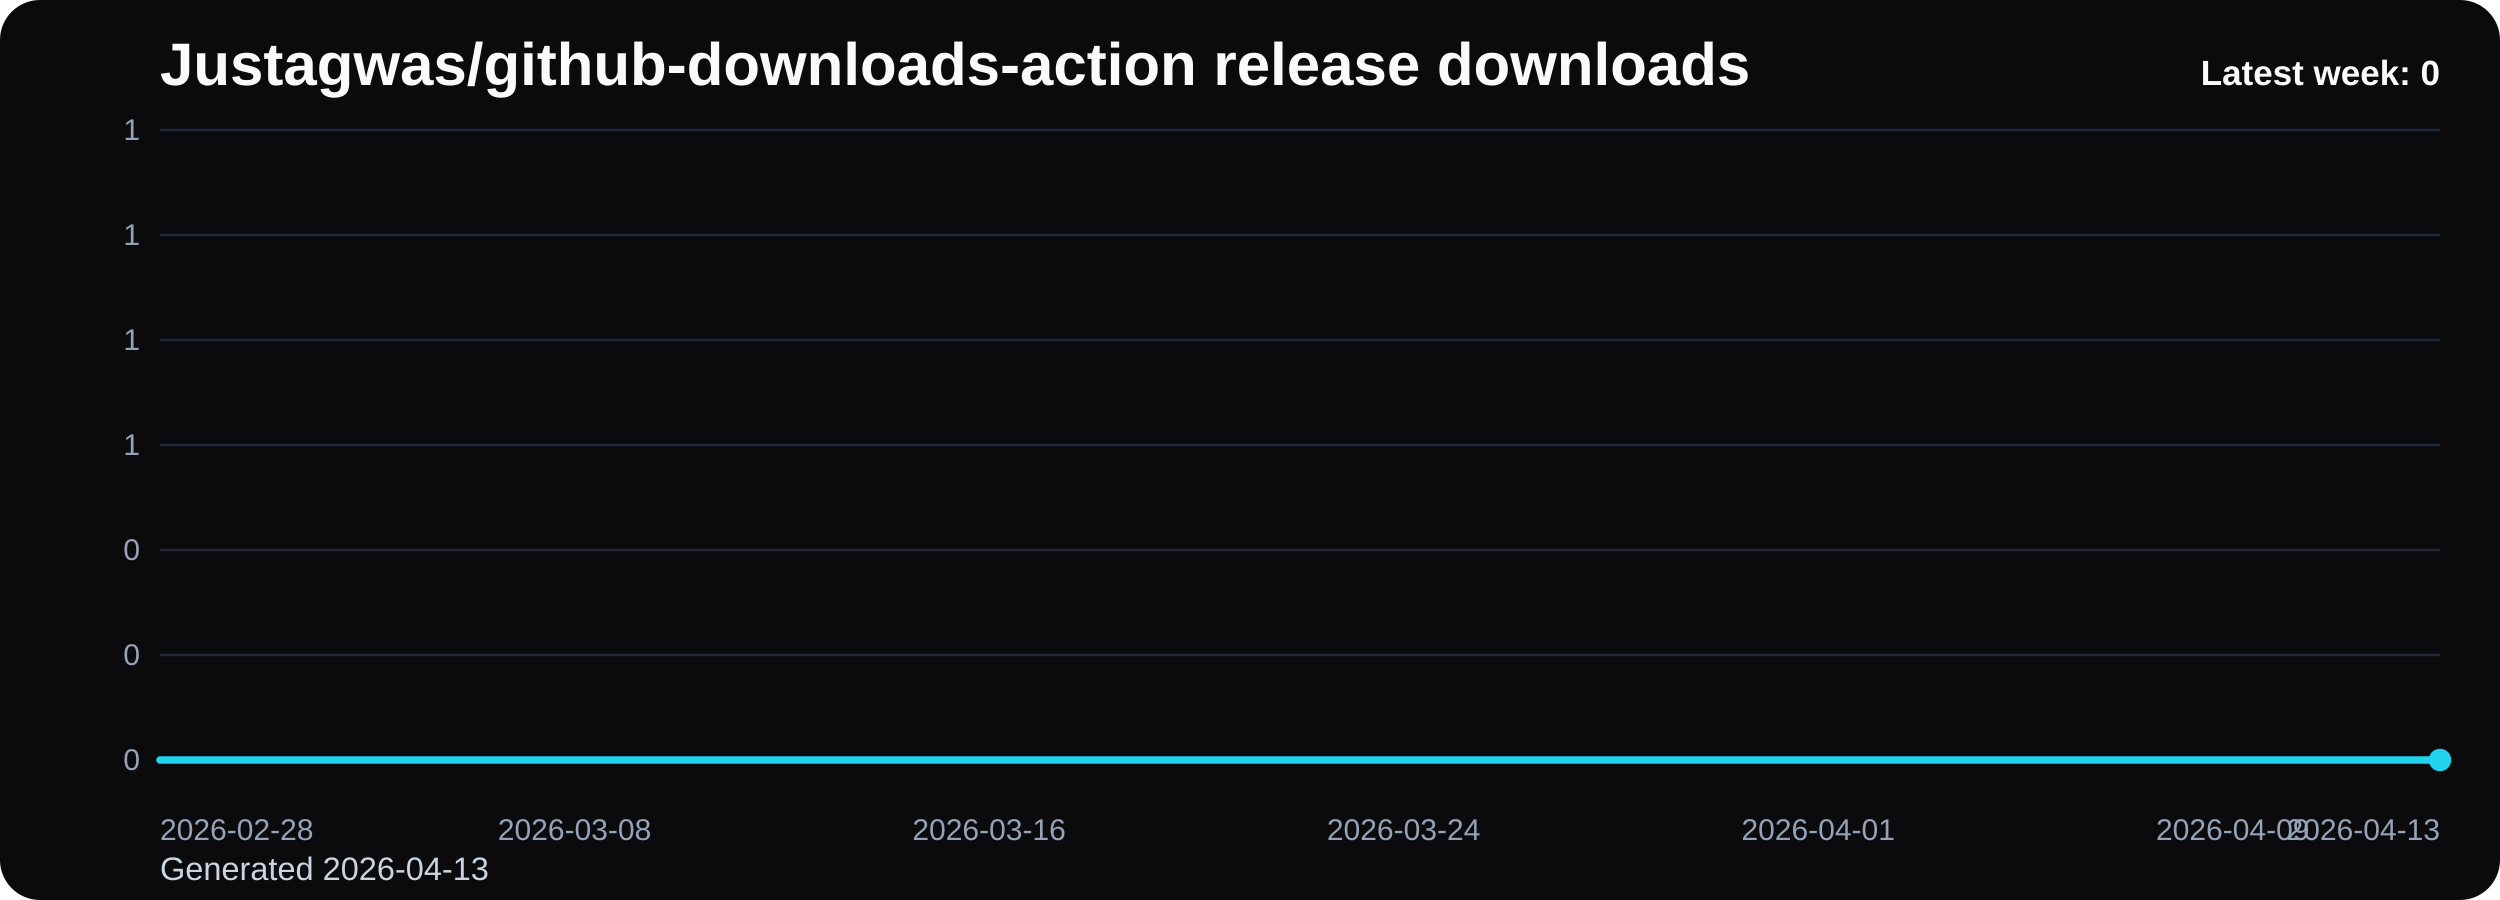
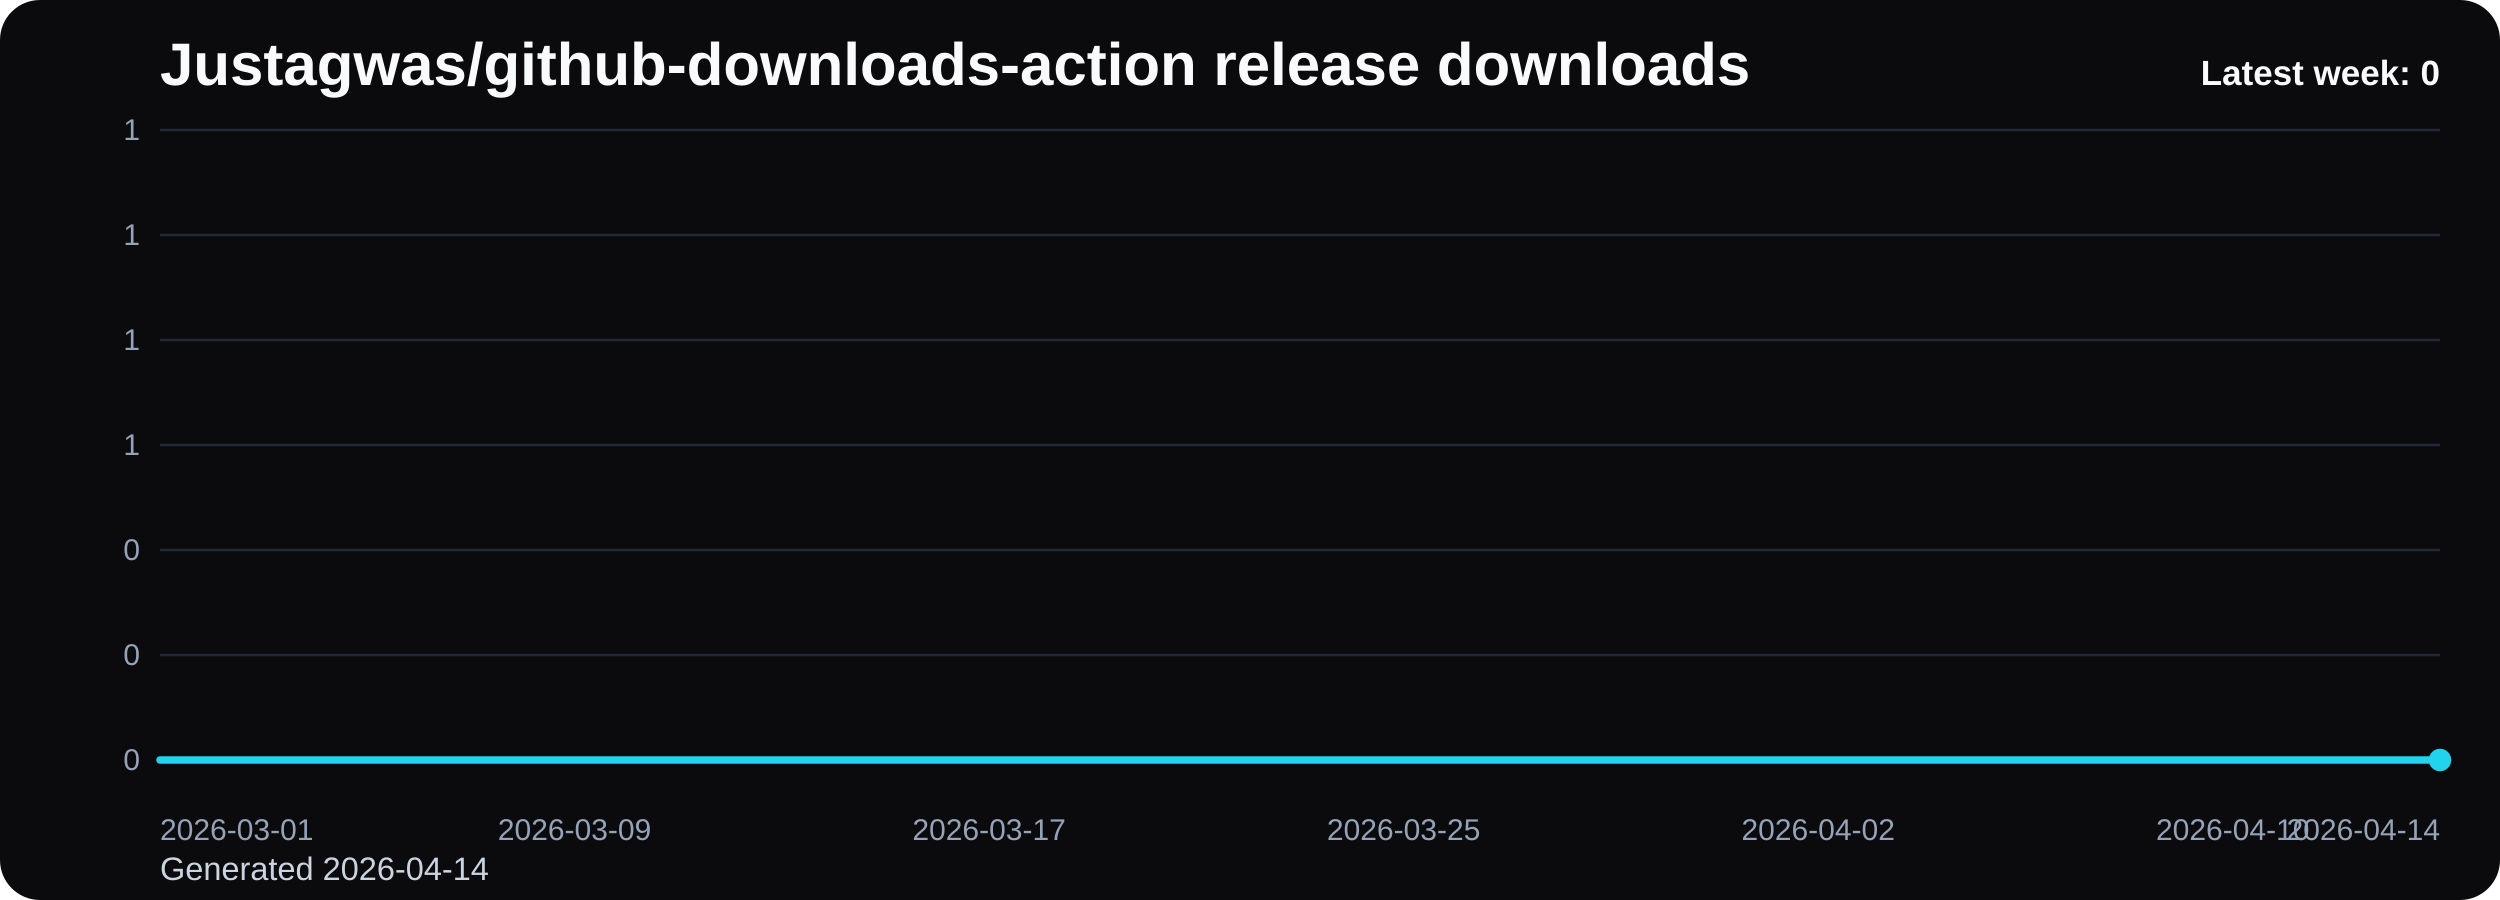
<svg xmlns="http://www.w3.org/2000/svg" viewBox="0 0 1000 360" role="img" aria-label="Justagwas/github-downloads-action release downloads chart">
  <defs>
    <linearGradient id="fill-weekly-black" x1="0" y1="0" x2="0" y2="1">
      <stop offset="0%" stop-color="#22d3ee" stop-opacity="0.32" />
      <stop offset="100%" stop-color="#22d3ee" stop-opacity="0.05" />
    </linearGradient>
    <style>
      .bg { fill: #0b0b0d; }
      .title { font: 700 24px Arial, sans-serif; fill: #f8fafc; }
      .sub { font: 400 13px Arial, sans-serif; fill: #cbd5e1; }
      .grid { stroke: #1f2937; stroke-width: 1; }
      .axis { font: 400 12px Arial, sans-serif; fill: #94a3b8; }
      .line { fill: none; stroke: #22d3ee; stroke-width: 3; stroke-linecap: round; stroke-linejoin: round; }
      .dot { fill: #22d3ee; }
      .value { font: 600 11px Arial, sans-serif; fill: #cbd5e1; }
      .latest { font: 700 14px Arial, sans-serif; fill: #f8fafc; }
    </style>
  </defs>
  <rect class="bg" x="0" y="0" width="1000" height="360" rx="16" />
  <text class="title" x="64" y="34">Justagwas/github-downloads-action release downloads</text>
-   <text class="sub" x="64" y="352">Generated 2026-04-13</text>
+   <text class="sub" x="64" y="352">Generated 2026-04-14</text>
  <line x1="64" y1="52.00" x2="976" y2="52.00" class="grid" />
  <text x="56" y="56.00" text-anchor="end" class="axis">1</text>
  <line x1="64" y1="94.00" x2="976" y2="94.00" class="grid" />
  <text x="56" y="98.00" text-anchor="end" class="axis">1</text>
  <line x1="64" y1="136.00" x2="976" y2="136.00" class="grid" />
  <text x="56" y="140.00" text-anchor="end" class="axis">1</text>
  <line x1="64" y1="178.00" x2="976" y2="178.00" class="grid" />
  <text x="56" y="182.00" text-anchor="end" class="axis">1</text>
  <line x1="64" y1="220.00" x2="976" y2="220.00" class="grid" />
  <text x="56" y="224.00" text-anchor="end" class="axis">0</text>
  <line x1="64" y1="262.00" x2="976" y2="262.00" class="grid" />
  <text x="56" y="266.00" text-anchor="end" class="axis">0</text>
  <line x1="64" y1="304.00" x2="976" y2="304.00" class="grid" />
  <text x="56" y="308.00" text-anchor="end" class="axis">0</text>
  <path d="M 64.00 304 L 64.00 304.00 L 84.73 304.00 L 105.45 304.00 L 126.18 304.00 L 146.91 304.00 L 167.64 304.00 L 188.36 304.00 L 209.09 304.00 L 229.82 304.00 L 250.55 304.00 L 271.27 304.00 L 292.00 304.00 L 312.73 304.00 L 333.45 304.00 L 354.18 304.00 L 374.91 304.00 L 395.64 304.00 L 416.36 304.00 L 437.09 304.00 L 457.82 304.00 L 478.55 304.00 L 499.27 304.00 L 520.00 304.00 L 540.73 304.00 L 561.45 304.00 L 582.18 304.00 L 602.91 304.00 L 623.64 304.00 L 644.36 304.00 L 665.09 304.00 L 685.82 304.00 L 706.55 304.00 L 727.27 304.00 L 748.00 304.00 L 768.73 304.00 L 789.45 304.00 L 810.18 304.00 L 830.91 304.00 L 851.64 304.00 L 872.36 304.00 L 893.09 304.00 L 913.82 304.00 L 934.55 304.00 L 955.27 304.00 L 976.00 304.00 L 976.00 304 Z" fill="url(#fill-weekly-black)" />
  <polyline class="line" points="64.00,304.00 84.73,304.00 105.45,304.00 126.18,304.00 146.91,304.00 167.64,304.00 188.36,304.00 209.09,304.00 229.82,304.00 250.55,304.00 271.27,304.00 292.00,304.00 312.73,304.00 333.45,304.00 354.18,304.00 374.91,304.00 395.64,304.00 416.36,304.00 437.09,304.00 457.82,304.00 478.55,304.00 499.27,304.00 520.00,304.00 540.73,304.00 561.45,304.00 582.18,304.00 602.91,304.00 623.64,304.00 644.36,304.00 665.09,304.00 685.82,304.00 706.55,304.00 727.27,304.00 748.00,304.00 768.73,304.00 789.45,304.00 810.18,304.00 830.91,304.00 851.64,304.00 872.36,304.00 893.09,304.00 913.82,304.00 934.55,304.00 955.27,304.00 976.00,304.00" />
  <circle class="dot" cx="976.00" cy="304.00" r="4.5" />
-   <text class="axis" x="64.00" y="336" text-anchor="start">2026-02-28</text>
-   <text class="axis" x="229.82" y="336" text-anchor="middle">2026-03-08</text>
-   <text class="axis" x="395.64" y="336" text-anchor="middle">2026-03-16</text>
-   <text class="axis" x="561.45" y="336" text-anchor="middle">2026-03-24</text>
-   <text class="axis" x="727.27" y="336" text-anchor="middle">2026-04-01</text>
-   <text class="axis" x="893.09" y="336" text-anchor="middle">2026-04-09</text>
-   <text class="axis" x="976.00" y="336" text-anchor="end">2026-04-13</text>
+   <text class="axis" x="64.00" y="336" text-anchor="start">2026-03-01</text>
+   <text class="axis" x="229.82" y="336" text-anchor="middle">2026-03-09</text>
+   <text class="axis" x="395.64" y="336" text-anchor="middle">2026-03-17</text>
+   <text class="axis" x="561.45" y="336" text-anchor="middle">2026-03-25</text>
+   <text class="axis" x="727.27" y="336" text-anchor="middle">2026-04-02</text>
+   <text class="axis" x="893.09" y="336" text-anchor="middle">2026-04-10</text>
+   <text class="axis" x="976.00" y="336" text-anchor="end">2026-04-14</text>
  <text class="latest" x="976" y="34" text-anchor="end">Latest week: 0</text>
</svg>
